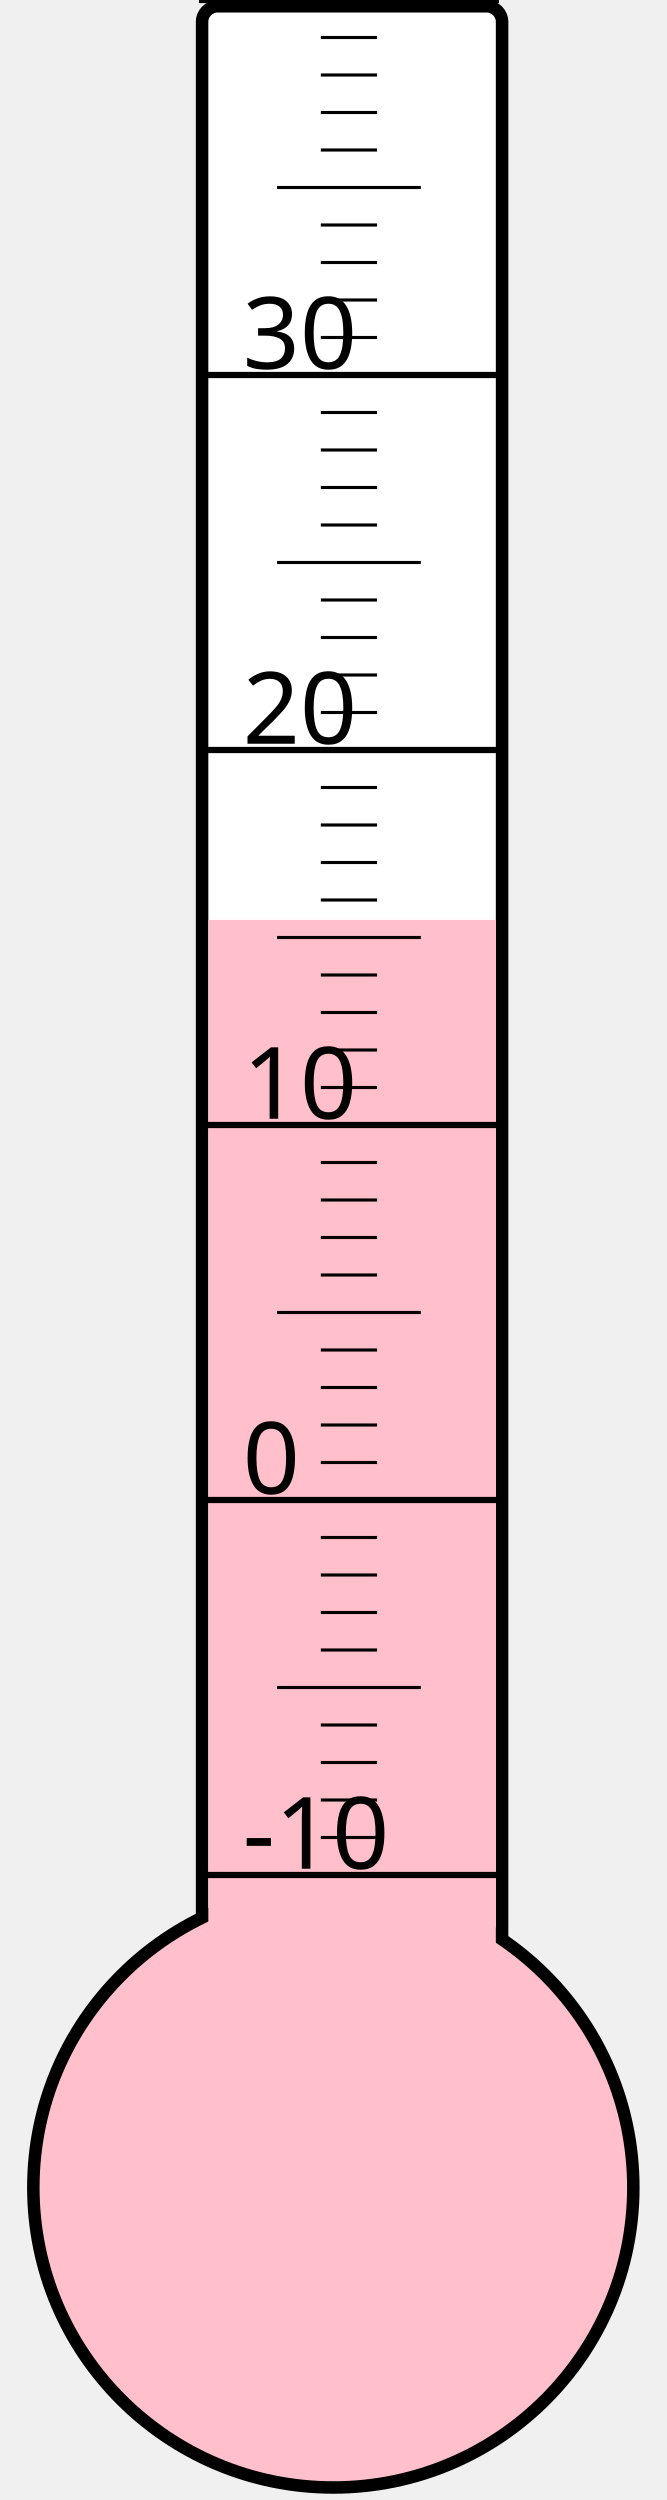
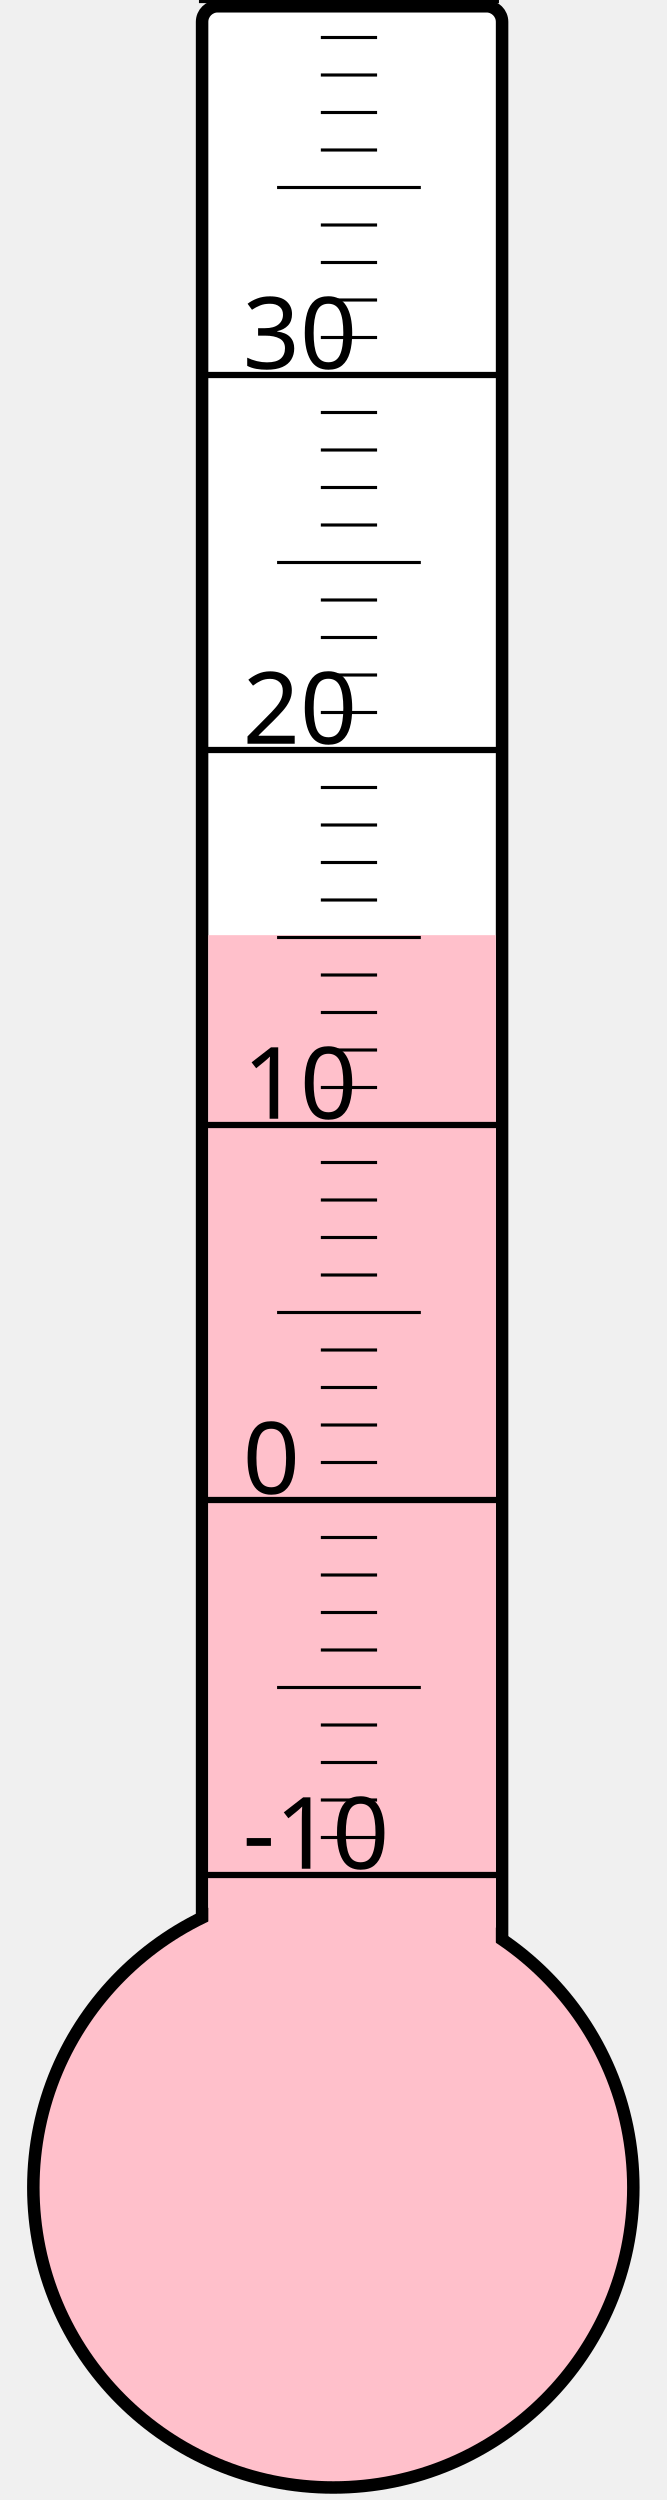
<svg xmlns="http://www.w3.org/2000/svg" width="40px" height="150px" viewBox="0 0 200 800">
  <rect width="200" height="800" x="0" y="0" style="fill: #ffffeb; fill-opacity: 0;" />
  <rect width="96" height="680" x="58" y="2" rx="5" ry="5" style="fill: white; fill-opacity: 1; stroke: black; stroke-width: 4;" />
  <circle cx="100" cy="700" r="96" style="fill: pink; stroke: black; stroke-width: 4;" />
-   <rect width="92" height="405.625" x="60" y="294.375" style="fill: pink; fill-opacity: 1; stroke-width: 0;" />
+   <rect width="92" height="400.75" x="60" y="299.25" style="fill: pink; fill-opacity: 1; stroke-width: 0;" />
  <text x="71" y="598" style="font-family: sans-serif; font-size: 24pt;">-10</text>
  <text x="71" y="478" style="font-family: sans-serif; font-size: 24pt;">0</text>
  <text x="71" y="358" style="font-family: sans-serif; font-size: 24pt;">10</text>
  <text x="71" y="238" style="font-family: sans-serif; font-size: 24pt;">20</text>
  <text x="71" y="118" style="font-family: sans-serif; font-size: 24pt;">30</text>
  <g style="stroke: black;">
    <line x1="57" y1="600" x2="153" y2="600" style="stroke-width: 2;" />
    <line x1="96" y1="588" x2="114" y2="588" style="stroke-width: 1;" />
    <line x1="96" y1="576" x2="114" y2="576" style="stroke-width: 1;" />
    <line x1="96" y1="564" x2="114" y2="564" style="stroke-width: 1;" />
    <line x1="96" y1="552" x2="114" y2="552" style="stroke-width: 1;" />
    <line x1="82" y1="540" x2="128" y2="540" style="stroke-width: 1;" />
    <line x1="96" y1="528" x2="114" y2="528" style="stroke-width: 1;" />
    <line x1="96" y1="516" x2="114" y2="516" style="stroke-width: 1;" />
    <line x1="96" y1="504" x2="114" y2="504" style="stroke-width: 1;" />
    <line x1="96" y1="492" x2="114" y2="492" style="stroke-width: 1;" />
    <line x1="57" y1="480" x2="153" y2="480" style="stroke-width: 2;" />
    <line x1="96" y1="468" x2="114" y2="468" style="stroke-width: 1;" />
    <line x1="96" y1="456" x2="114" y2="456" style="stroke-width: 1;" />
    <line x1="96" y1="444" x2="114" y2="444" style="stroke-width: 1;" />
    <line x1="96" y1="432" x2="114" y2="432" style="stroke-width: 1;" />
    <line x1="82" y1="420" x2="128" y2="420" style="stroke-width: 1;" />
    <line x1="96" y1="408" x2="114" y2="408" style="stroke-width: 1;" />
    <line x1="96" y1="396" x2="114" y2="396" style="stroke-width: 1;" />
    <line x1="96" y1="384" x2="114" y2="384" style="stroke-width: 1;" />
    <line x1="96" y1="372" x2="114" y2="372" style="stroke-width: 1;" />
    <line x1="57" y1="360" x2="153" y2="360" style="stroke-width: 2;" />
    <line x1="96" y1="348" x2="114" y2="348" style="stroke-width: 1;" />
    <line x1="96" y1="336" x2="114" y2="336" style="stroke-width: 1;" />
    <line x1="96" y1="324" x2="114" y2="324" style="stroke-width: 1;" />
    <line x1="96" y1="312" x2="114" y2="312" style="stroke-width: 1;" />
    <line x1="82" y1="300" x2="128" y2="300" style="stroke-width: 1;" />
    <line x1="96" y1="288" x2="114" y2="288" style="stroke-width: 1;" />
    <line x1="96" y1="276" x2="114" y2="276" style="stroke-width: 1;" />
    <line x1="96" y1="264" x2="114" y2="264" style="stroke-width: 1;" />
    <line x1="96" y1="252" x2="114" y2="252" style="stroke-width: 1;" />
    <line x1="57" y1="240" x2="153" y2="240" style="stroke-width: 2;" />
    <line x1="96" y1="228" x2="114" y2="228" style="stroke-width: 1;" />
    <line x1="96" y1="216" x2="114" y2="216" style="stroke-width: 1;" />
    <line x1="96" y1="204" x2="114" y2="204" style="stroke-width: 1;" />
    <line x1="96" y1="192" x2="114" y2="192" style="stroke-width: 1;" />
    <line x1="82" y1="180" x2="128" y2="180" style="stroke-width: 1;" />
    <line x1="96" y1="168" x2="114" y2="168" style="stroke-width: 1;" />
    <line x1="96" y1="156" x2="114" y2="156" style="stroke-width: 1;" />
    <line x1="96" y1="144" x2="114" y2="144" style="stroke-width: 1;" />
    <line x1="96" y1="132" x2="114" y2="132" style="stroke-width: 1;" />
    <line x1="57" y1="120" x2="153" y2="120" style="stroke-width: 2;" />
    <line x1="96" y1="108" x2="114" y2="108" style="stroke-width: 1;" />
    <line x1="96" y1="96" x2="114" y2="96" style="stroke-width: 1;" />
    <line x1="96" y1="84" x2="114" y2="84" style="stroke-width: 1;" />
    <line x1="96" y1="72" x2="114" y2="72" style="stroke-width: 1;" />
    <line x1="82" y1="60" x2="128" y2="60" style="stroke-width: 1;" />
    <line x1="96" y1="48" x2="114" y2="48" style="stroke-width: 1;" />
    <line x1="96" y1="36" x2="114" y2="36" style="stroke-width: 1;" />
    <line x1="96" y1="24" x2="114" y2="24" style="stroke-width: 1;" />
    <line x1="96" y1="12" x2="114" y2="12" style="stroke-width: 1;" />
    <line x1="57" y1="0" x2="153" y2="0" style="stroke-width: 2;" />
  </g>
</svg>
